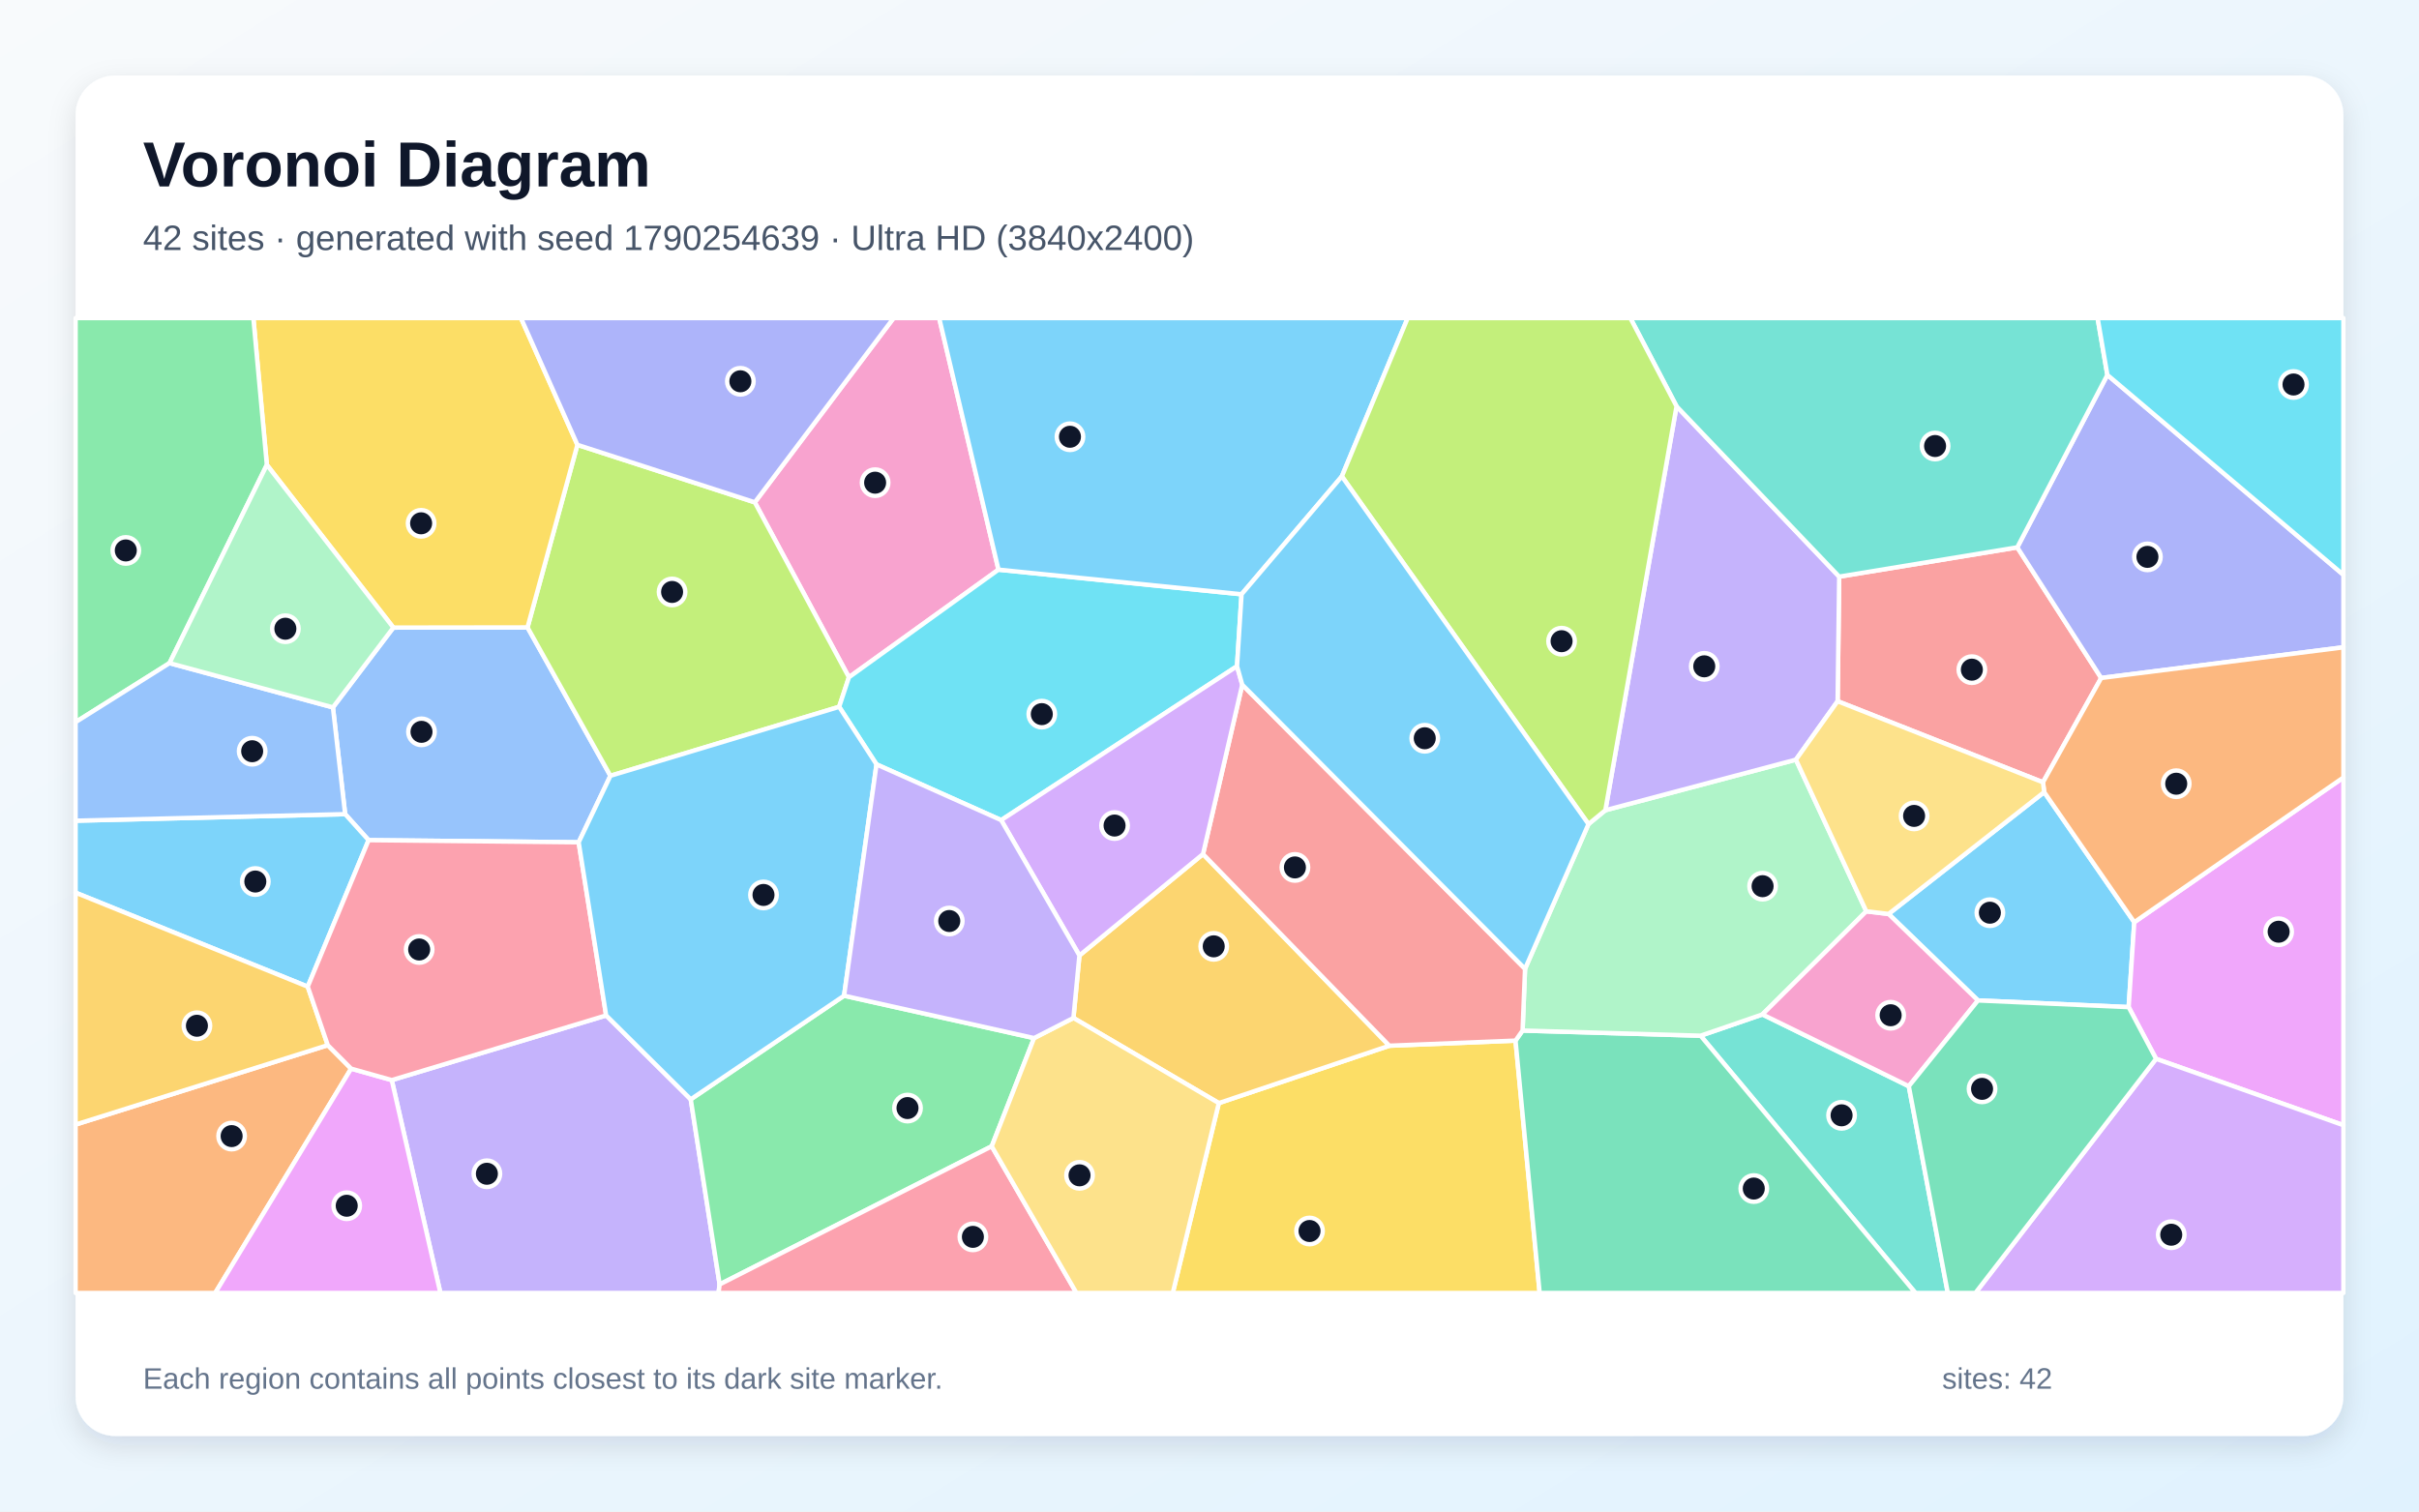
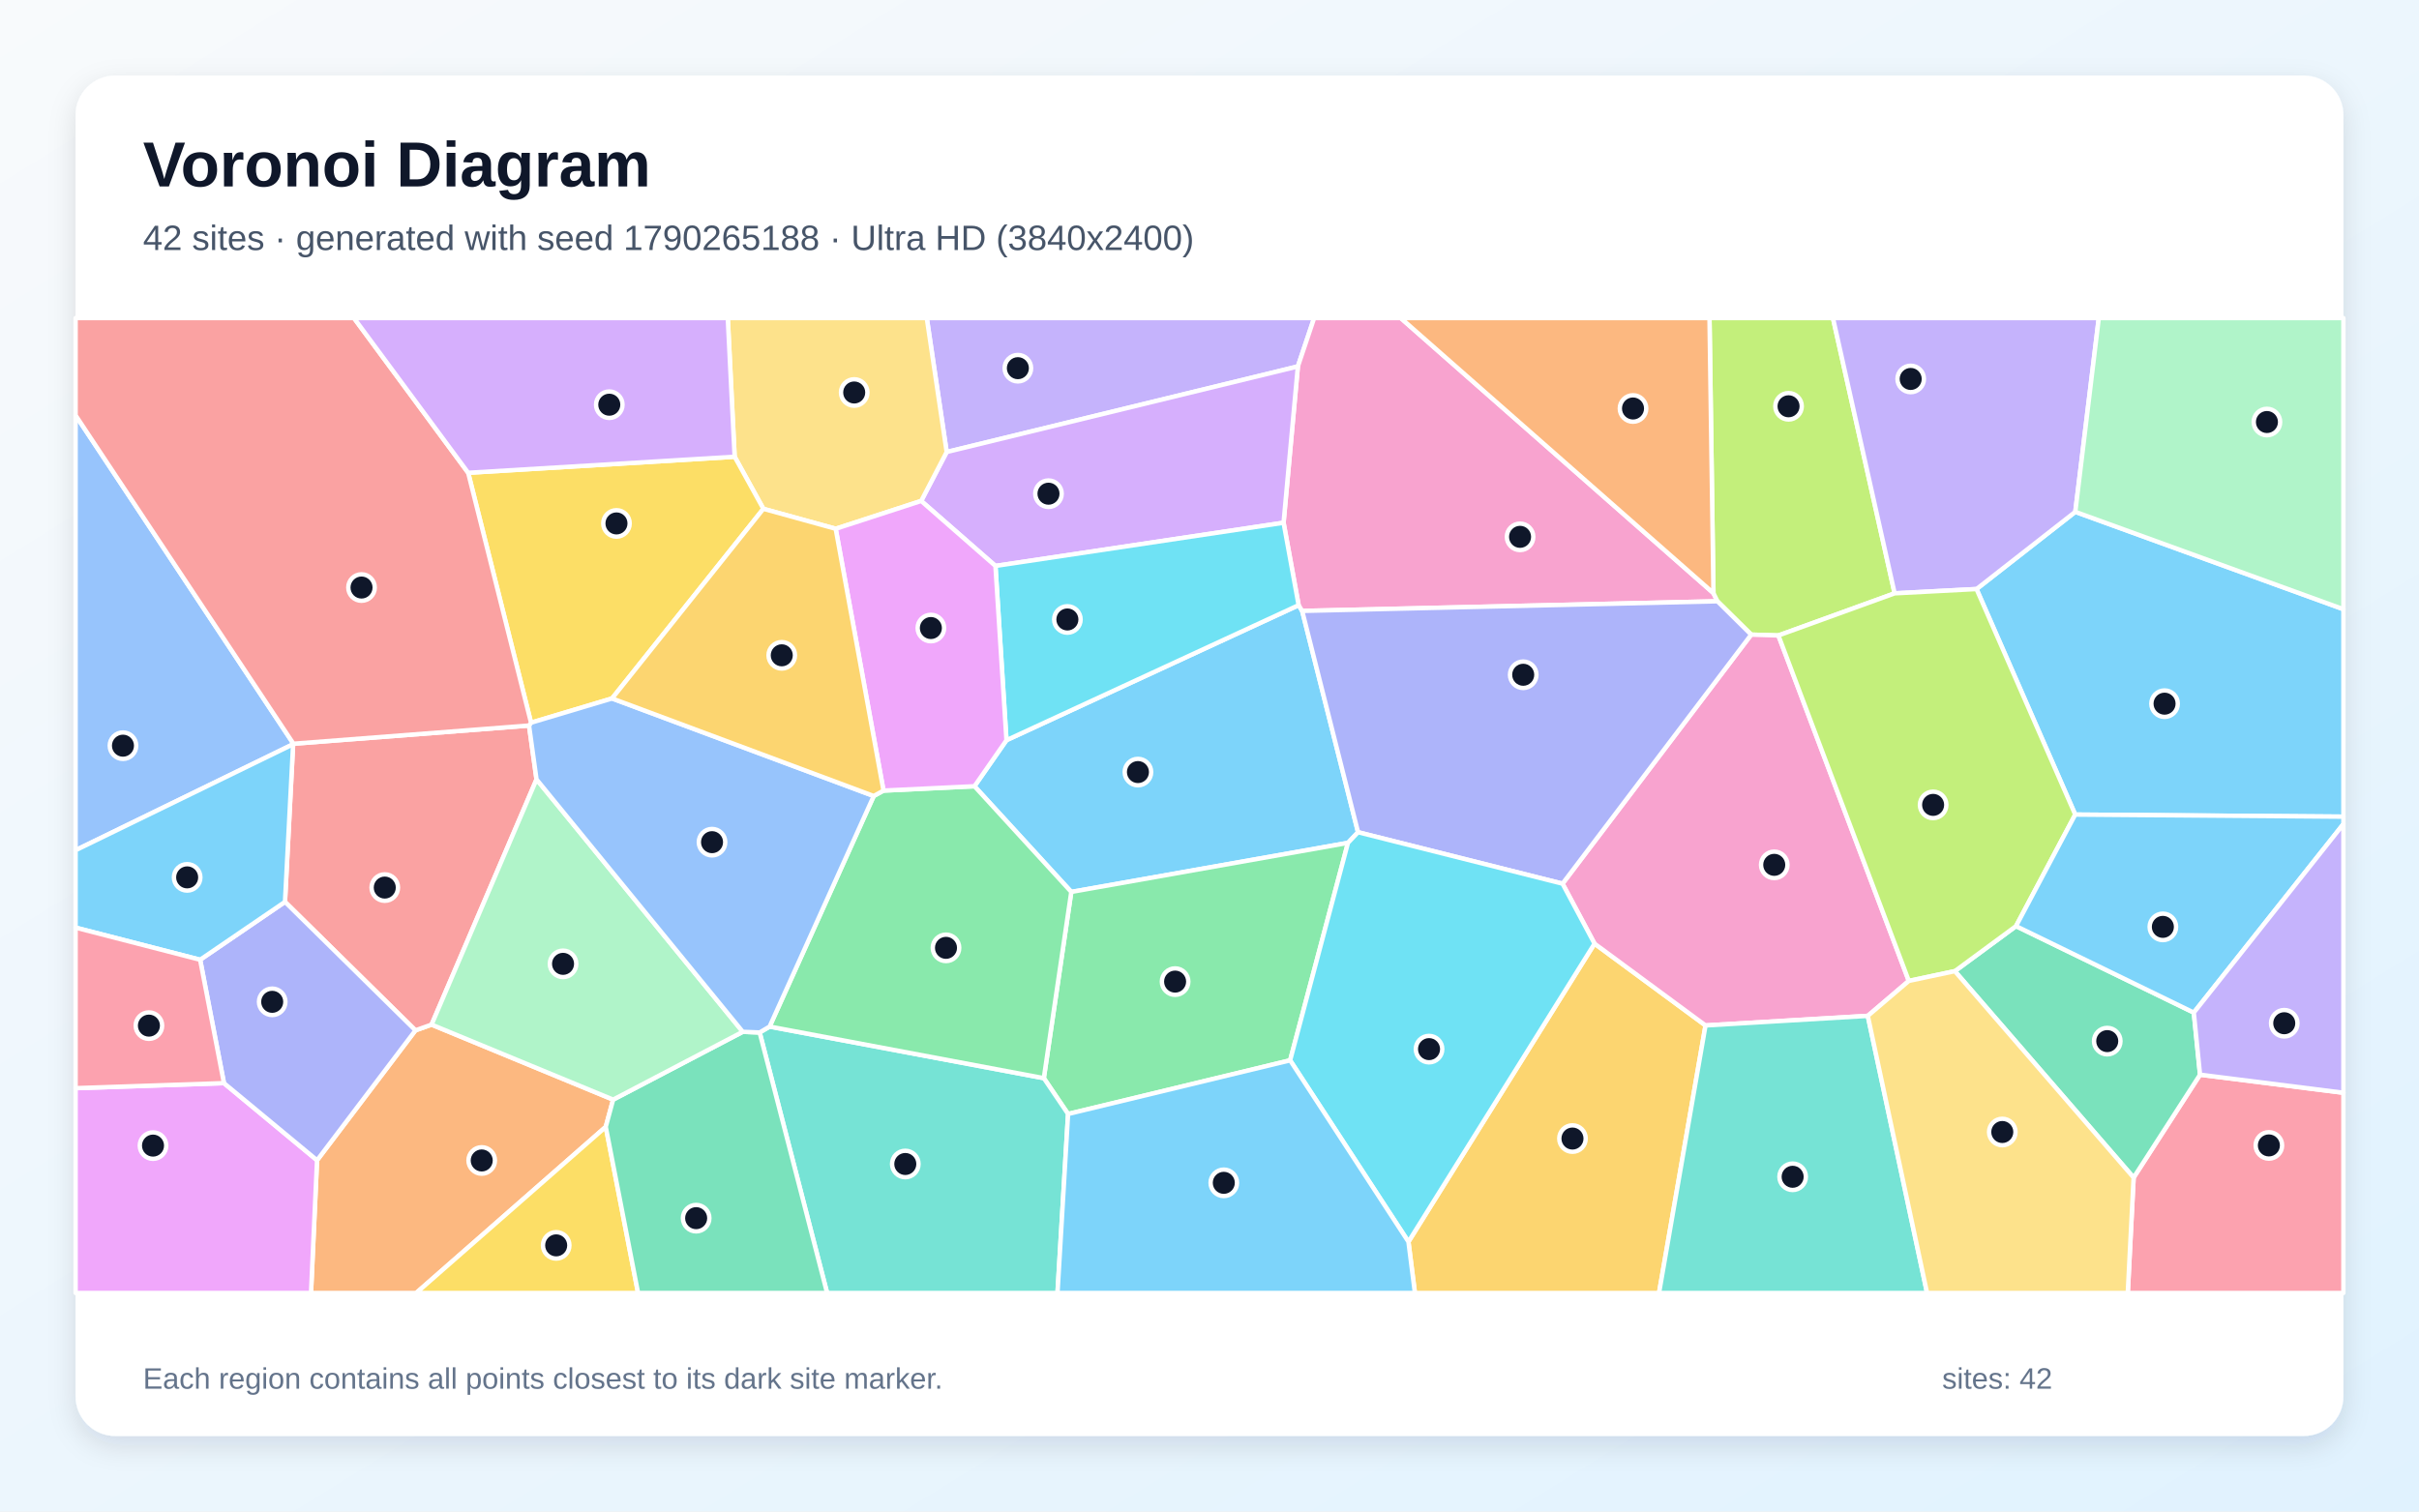
<svg xmlns="http://www.w3.org/2000/svg" width="3840" height="2400" viewBox="0 0 3840 2400" role="img" aria-labelledby="title description">
  <defs>
    <linearGradient id="background" x1="0" y1="0" x2="1" y2="1">
      <stop stop-color="#F8FAFC" />
      <stop offset="1" stop-color="#E0F2FE" />
    </linearGradient>
    <filter id="shadow" x="-5%" y="-5%" width="110%" height="110%">
      <feDropShadow dx="0" dy="15" stdDeviation="22" flood-color="#0F172A" flood-opacity=".12" />
    </filter>
  </defs>
  <rect width="3840" height="2400" fill="url(#background)" />
  <rect x="120" y="120" width="3600" height="2160" rx="63" fill="#FFFFFF" filter="url(#shadow)" />
  <g font-family="Arial, sans-serif">
    <text x="227" y="296" font-size="101" font-weight="700" fill="#0F172A">Voronoi Diagram</text>
-     <text x="227" y="397" font-size="56" fill="#475569">42 sites · generated with seed 1790254639 · Ultra HD (3840x2400)</text>
+     <text x="227" y="397" font-size="56" fill="#475569">42 sites · generated with seed 1790265188 · Ultra HD (3840x2400)</text>
  </g>
  <g stroke="#FFFFFF" stroke-width="7" stroke-linejoin="round">
-     <polygon points="3139.9,1588.5 2998.0,1451.2 3245.0,1257.7 3388.0,1464.3 3379.1,1599.1" fill="#38BDF8" fill-opacity="0.65" />
-     <polygon points="621.9,1715.0 962.2,1612.3 1096.5,1745.5 1142.4,2039.4 1140.6,2053.0 699.1,2053.0" fill="#A78BFA" fill-opacity="0.65" />
-     <polygon points="1585.0,904.5 1347.6,1075.4 1198.2,797.6 1418.5,505.0 1490.9,505.0" fill="#F472B6" fill-opacity="0.65" />
-     <polygon points="120.0,1785.6 520.3,1659.5 557.4,1696.8 341.6,2053.0 120.0,2053.0" fill="#FB923C" fill-opacity="0.65" />
-     <polygon points="1934.8,1751.5 2205.5,1660.4 2405.8,1652.3 2444.1,2053.0 1861.7,2053.0" fill="#FACC15" fill-opacity="0.65" />
-     <polygon points="1641.5,1648.3 1574.3,1820.1 1142.4,2039.4 1096.5,1745.5 1339.9,1581.0" fill="#4ADE80" fill-opacity="0.65" />
-     <polygon points="2699.6,1644.5 2797.7,1610.7 3030.1,1724.7 3092.0,2053.0 3040.7,2053.0" fill="#2DD4BF" fill-opacity="0.65" />
-     <polygon points="528.5,1123.2 624.4,996.5 837.4,996.2 969.0,1231.8 918.6,1337.4 585.1,1334.0 547.9,1292.7" fill="#60A5FA" fill-opacity="0.65" />
-     <polygon points="3422.6,1681.2 3379.1,1599.1 3388.0,1464.3 3720.0,1234.5 3720.0,1786.6" fill="#E879F9" fill-opacity="0.65" />
-     <polygon points="2405.8,1652.3 2417.0,1636.3 2699.6,1644.5 3040.7,2053.0 2444.1,2053.0" fill="#34D399" fill-opacity="0.65" />
-     <polygon points="3202.3,869.1 3335.5,1076.5 3243.1,1242.1 2917.1,1113.4 2919.6,915.6" fill="#F87171" fill-opacity="0.65" />
-     <polygon points="3335.5,1076.5 3202.3,869.1 3345.3,595.3 3720.0,912.7 3720.0,1027.8" fill="#818CF8" fill-opacity="0.65" />
-     <polygon points="1713.5,1517.1 1909.7,1356.1 2205.5,1660.4 1934.8,1751.5 1704.0,1616.3" fill="#FBBF24" fill-opacity="0.65" />
-     <polygon points="1198.2,797.6 1347.6,1075.4 1332.1,1122.3 969.0,1231.8 837.4,996.2 916.6,706.3" fill="#A3E635" fill-opacity="0.65" />
-     <polygon points="3422.6,1681.2 3720.0,1786.6 3720.0,2053.0 3135.8,2053.0" fill="#C084FC" fill-opacity="0.65" />
-     <polygon points="1142.4,2039.4 1574.3,1820.1 1708.8,2053.0 1140.6,2053.0" fill="#FB7185" fill-opacity="0.65" />
-     <polygon points="1970.9,943.6 1963.7,1057.8 1589.3,1302.2 1391.4,1213.7 1332.1,1122.3 1347.6,1075.4 1585.0,904.5" fill="#22D3EE" fill-opacity="0.65" />
-     <polygon points="2962.6,1447.0 2797.7,1610.7 2699.6,1644.5 2417.0,1636.3 2420.9,1538.3 2521.6,1308.5 2548.4,1286.5 2850.9,1206.2" fill="#86EFAC" fill-opacity="0.65" />
-     <polygon points="1574.3,1820.1 1641.5,1648.3 1704.0,1616.3 1934.8,1751.5 1861.7,2053.0 1708.8,2053.0" fill="#FCD34D" fill-opacity="0.65" />
-     <polygon points="547.9,1292.7 585.1,1334.0 488.5,1566.6 120.0,1417.4 120.0,1303.1" fill="#38BDF8" fill-opacity="0.65" />
-     <polygon points="2130.1,756.4 1970.9,943.6 1585.0,904.5 1490.9,505.0 2234.6,505.0" fill="#38BDF8" fill-opacity="0.65" />
-     <polygon points="2850.9,1206.2 2548.4,1286.5 2661.4,645.1 2919.6,915.6 2917.1,1113.4" fill="#A78BFA" fill-opacity="0.65" />
-     <polygon points="3030.1,1724.7 2797.7,1610.7 2962.6,1447.0 2998.0,1451.2 3139.9,1588.5" fill="#F472B6" fill-opacity="0.65" />
-     <polygon points="3388.0,1464.3 3245.0,1257.7 3243.1,1242.1 3335.5,1076.5 3720.0,1027.8 3720.0,1234.5" fill="#FB923C" fill-opacity="0.65" />
-     <polygon points="916.6,706.3 837.4,996.2 624.4,996.5 423.6,738.1 402.2,505.0 827.0,505.0" fill="#FACC15" fill-opacity="0.65" />
-     <polygon points="423.6,738.1 269.1,1052.9 120.0,1146.6 120.0,505.0 402.2,505.0" fill="#4ADE80" fill-opacity="0.65" />
-     <polygon points="3345.3,595.3 3202.3,869.1 2919.6,915.6 2661.4,645.1 2588.1,505.0 3329.8,505.0" fill="#2DD4BF" fill-opacity="0.65" />
-     <polygon points="269.1,1052.9 528.5,1123.2 547.9,1292.7 120.0,1303.1 120.0,1146.6" fill="#60A5FA" fill-opacity="0.65" />
-     <polygon points="557.4,1696.8 621.9,1715.0 699.1,2053.0 341.6,2053.0" fill="#E879F9" fill-opacity="0.65" />
-     <polygon points="3030.1,1724.7 3139.9,1588.5 3379.1,1599.1 3422.6,1681.2 3135.8,2053.0 3092.0,2053.0" fill="#34D399" fill-opacity="0.65" />
-     <polygon points="2420.9,1538.3 2417.0,1636.3 2405.8,1652.3 2205.5,1660.4 1909.7,1356.1 1972.0,1087.2" fill="#F87171" fill-opacity="0.65" />
-     <polygon points="1198.2,797.6 916.6,706.3 827.0,505.0 1418.5,505.0" fill="#818CF8" fill-opacity="0.65" />
-     <polygon points="520.3,1659.5 120.0,1785.6 120.0,1417.4 488.5,1566.6" fill="#FBBF24" fill-opacity="0.65" />
-     <polygon points="2661.4,645.1 2548.4,1286.5 2521.6,1308.5 2130.1,756.4 2234.6,505.0 2588.1,505.0" fill="#A3E635" fill-opacity="0.65" />
-     <polygon points="1589.3,1302.2 1963.7,1057.8 1972.0,1087.2 1909.7,1356.1 1713.5,1517.1" fill="#C084FC" fill-opacity="0.65" />
-     <polygon points="488.5,1566.6 585.1,1334.0 918.6,1337.4 962.2,1612.3 621.9,1715.0 557.4,1696.8 520.3,1659.5" fill="#FB7185" fill-opacity="0.65" />
-     <polygon points="3345.3,595.3 3329.8,505.0 3720.0,505.0 3720.0,912.7" fill="#22D3EE" fill-opacity="0.65" />
-     <polygon points="269.1,1052.9 423.6,738.1 624.4,996.5 528.5,1123.2" fill="#86EFAC" fill-opacity="0.65" />
-     <polygon points="2962.6,1447.0 2850.9,1206.2 2917.1,1113.4 3243.1,1242.1 3245.0,1257.7 2998.0,1451.2" fill="#FCD34D" fill-opacity="0.65" />
-     <polygon points="2521.6,1308.5 2420.9,1538.3 1972.0,1087.2 1963.7,1057.8 1970.9,943.6 2130.1,756.4" fill="#38BDF8" fill-opacity="0.65" />
-     <polygon points="1391.4,1213.7 1339.9,1581.0 1096.5,1745.5 962.2,1612.3 918.6,1337.4 969.0,1231.8 1332.1,1122.3" fill="#38BDF8" fill-opacity="0.65" />
-     <polygon points="1391.4,1213.7 1589.3,1302.2 1713.5,1517.1 1704.0,1616.3 1641.5,1648.3 1339.9,1581.0" fill="#A78BFA" fill-opacity="0.65" />
+     <polygon points="2155.8,1321.4 2139.8,1338.3 1700.6,1416.2 1546.9,1248.4 1597.7,1175.3 2061.5,960.9 2067.1,970.0" fill="#38BDF8" fill-opacity="0.65" />
+     <polygon points="2060.3,581.8 1502.8,717.7 1471.2,505.0 2086.1,505.0" fill="#A78BFA" fill-opacity="0.65" />
+     <polygon points="2720.0,941.8 2726.3,954.7 2067.1,970.0 2061.5,960.9 2037.6,830.0 2060.3,581.8 2086.1,505.0 2223.6,505.0" fill="#F472B6" fill-opacity="0.65" />
+     <polygon points="503.3,1842.3 659.5,1636.0 685.1,1626.9 973.3,1746.0 961.6,1789.2 660.7,2053.0 493.7,2053.0" fill="#FB923C" fill-opacity="0.65" />
+     <polygon points="961.6,1789.2 1012.9,2053.0 660.7,2053.0" fill="#FACC15" fill-opacity="0.65" />
+     <polygon points="1695.5,1768.8 1657.0,1711.9 1700.6,1416.2 2139.8,1338.3 2048.0,1683.6" fill="#4ADE80" fill-opacity="0.65" />
+     <polygon points="1205.9,1639.4 1221.7,1630.0 1657.0,1711.9 1695.5,1768.8 1678.7,2053.0 1313.0,2053.0" fill="#2DD4BF" fill-opacity="0.65" />
+     <polygon points="465.8,1180.9 465.3,1181.7 120.0,1350.0 120.0,659.4" fill="#60A5FA" fill-opacity="0.65" />
+     <polygon points="120.0,1727.8 355.5,1719.8 503.3,1842.3 493.7,2053.0 120.0,2053.0" fill="#E879F9" fill-opacity="0.65" />
+     <polygon points="961.6,1789.2 973.3,1746.0 1179.1,1638.3 1205.9,1639.4 1313.0,2053.0 1012.9,2053.0" fill="#34D399" fill-opacity="0.65" />
+     <polygon points="839.8,1152.0 851.7,1237.5 685.1,1626.9 659.5,1636.0 452.4,1432.0 465.3,1181.7 465.8,1180.9" fill="#F87171" fill-opacity="0.65" />
+     <polygon points="355.5,1719.8 317.7,1523.9 452.4,1432.0 659.5,1636.0 503.3,1842.3" fill="#818CF8" fill-opacity="0.65" />
+     <polygon points="2235.8,1971.7 2531.2,1498.3 2707.4,1628.2 2633.6,2053.0 2246.1,2053.0" fill="#FBBF24" fill-opacity="0.65" />
+     <polygon points="3007.6,942.1 2823.1,1009.0 2779.9,1007.7 2726.3,954.7 2720.0,941.8 2713.7,505.0 2909.7,505.0" fill="#A3E635" fill-opacity="0.65" />
+     <polygon points="2037.6,830.0 1580.2,898.6 1462.3,795.4 1502.8,717.7 2060.3,581.8" fill="#C084FC" fill-opacity="0.65" />
+     <polygon points="3387.0,1869.8 3492.4,1706.4 3720.0,1735.1 3720.0,2053.0 3377.7,2053.0" fill="#FB7185" fill-opacity="0.65" />
+     <polygon points="1580.2,898.6 2037.6,830.0 2061.5,960.9 1597.7,1175.3" fill="#22D3EE" fill-opacity="0.65" />
+     <polygon points="1179.1,1638.3 973.3,1746.0 685.1,1626.9 851.7,1237.5" fill="#86EFAC" fill-opacity="0.65" />
+     <polygon points="1502.8,717.7 1462.3,795.4 1326.6,839.6 1211.8,807.9 1166.2,725.2 1155.3,505.0 1471.2,505.0" fill="#FCD34D" fill-opacity="0.65" />
+     <polygon points="3294.3,1293.4 3137.6,935.3 3294.4,812.7 3720.0,967.3 3720.0,1296.7" fill="#38BDF8" fill-opacity="0.65" />
+     <polygon points="452.4,1432.0 317.7,1523.9 120.0,1472.9 120.0,1350.0 465.3,1181.7" fill="#38BDF8" fill-opacity="0.65" />
+     <polygon points="3294.4,812.7 3137.6,935.3 3007.6,942.1 2909.7,505.0 3331.7,505.0" fill="#A78BFA" fill-opacity="0.65" />
+     <polygon points="3030.1,1557.5 2965.0,1613.0 2707.4,1628.2 2531.2,1498.3 2480.4,1403.1 2779.9,1007.7 2823.1,1009.0" fill="#F472B6" fill-opacity="0.65" />
+     <polygon points="2720.0,941.8 2223.6,505.0 2713.7,505.0" fill="#FB923C" fill-opacity="0.65" />
+     <polygon points="1166.2,725.2 1211.8,807.9 971.6,1109.0 843.0,1147.5 743.2,750.7" fill="#FACC15" fill-opacity="0.65" />
+     <polygon points="1221.7,1630.0 1387.0,1263.9 1402.5,1255.3 1546.9,1248.4 1700.6,1416.2 1657.0,1711.9" fill="#4ADE80" fill-opacity="0.65" />
+     <polygon points="2707.4,1628.2 2965.0,1613.0 3059.1,2053.0 2633.6,2053.0" fill="#2DD4BF" fill-opacity="0.65" />
+     <polygon points="1387.0,1263.9 1221.7,1630.0 1205.9,1639.4 1179.1,1638.3 851.7,1237.5 839.8,1152.0 843.0,1147.5 971.6,1109.0" fill="#60A5FA" fill-opacity="0.65" />
+     <polygon points="1402.5,1255.3 1326.6,839.6 1462.3,795.4 1580.2,898.6 1597.7,1175.3 1546.9,1248.4" fill="#E879F9" fill-opacity="0.65" />
+     <polygon points="3103.2,1542.0 3200.3,1470.5 3482.5,1607.8 3492.4,1706.4 3387.0,1869.8" fill="#34D399" fill-opacity="0.65" />
+     <polygon points="743.2,750.7 843.0,1147.5 839.8,1152.0 465.8,1180.9 120.0,659.4 120.0,505.0 561.9,505.0" fill="#F87171" fill-opacity="0.65" />
+     <polygon points="2779.9,1007.7 2480.4,1403.1 2155.8,1321.4 2067.1,970.0 2726.3,954.7" fill="#818CF8" fill-opacity="0.65" />
+     <polygon points="1402.5,1255.3 1387.0,1263.9 971.6,1109.0 1211.8,807.9 1326.6,839.6" fill="#FBBF24" fill-opacity="0.65" />
+     <polygon points="3137.6,935.3 3294.3,1293.4 3200.3,1470.5 3103.2,1542.0 3030.1,1557.5 2823.1,1009.0 3007.6,942.1" fill="#A3E635" fill-opacity="0.65" />
+     <polygon points="1166.2,725.2 743.2,750.7 561.9,505.0 1155.3,505.0" fill="#C084FC" fill-opacity="0.65" />
+     <polygon points="317.7,1523.9 355.5,1719.8 120.0,1727.8 120.0,1472.9" fill="#FB7185" fill-opacity="0.65" />
+     <polygon points="2048.0,1683.6 2139.8,1338.3 2155.8,1321.4 2480.4,1403.1 2531.2,1498.3 2235.8,1971.7" fill="#22D3EE" fill-opacity="0.65" />
+     <polygon points="3294.4,812.7 3331.7,505.0 3720.0,505.0 3720.0,967.3" fill="#86EFAC" fill-opacity="0.65" />
+     <polygon points="2965.0,1613.0 3030.1,1557.5 3103.2,1542.0 3387.0,1869.8 3377.7,2053.0 3059.1,2053.0" fill="#FCD34D" fill-opacity="0.65" />
+     <polygon points="1695.5,1768.8 2048.0,1683.6 2235.8,1971.7 2246.1,2053.0 1678.7,2053.0" fill="#38BDF8" fill-opacity="0.65" />
+     <polygon points="3482.5,1607.8 3200.3,1470.5 3294.3,1293.4 3720.0,1296.7 3720.0,1308.4" fill="#38BDF8" fill-opacity="0.65" />
+     <polygon points="3492.4,1706.4 3482.5,1607.8 3720.0,1308.4 3720.0,1735.1" fill="#A78BFA" fill-opacity="0.65" />
  </g>
  <g>
-     <circle cx="3158.8" cy="1449.2" r="21" fill="#0F172A" stroke="#FFFFFF" stroke-width="7" />
-     <circle cx="772.9" cy="1863.7" r="21" fill="#0F172A" stroke="#FFFFFF" stroke-width="7" />
-     <circle cx="1389.2" cy="766.4" r="21" fill="#0F172A" stroke="#FFFFFF" stroke-width="7" />
-     <circle cx="367.7" cy="1803.9" r="21" fill="#0F172A" stroke="#FFFFFF" stroke-width="7" />
-     <circle cx="2078.8" cy="1954.6" r="21" fill="#0F172A" stroke="#FFFFFF" stroke-width="7" />
-     <circle cx="1440.6" cy="1759.4" r="21" fill="#0F172A" stroke="#FFFFFF" stroke-width="7" />
-     <circle cx="2923.4" cy="1770.9" r="21" fill="#0F172A" stroke="#FFFFFF" stroke-width="7" />
-     <circle cx="669.1" cy="1162.0" r="21" fill="#0F172A" stroke="#FFFFFF" stroke-width="7" />
-     <circle cx="3617.2" cy="1479.4" r="21" fill="#0F172A" stroke="#FFFFFF" stroke-width="7" />
-     <circle cx="2784.0" cy="1887.2" r="21" fill="#0F172A" stroke="#FFFFFF" stroke-width="7" />
-     <circle cx="3130.2" cy="1063.3" r="21" fill="#0F172A" stroke="#FFFFFF" stroke-width="7" />
-     <circle cx="3408.9" cy="884.2" r="21" fill="#0F172A" stroke="#FFFFFF" stroke-width="7" />
-     <circle cx="1926.7" cy="1502.6" r="21" fill="#0F172A" stroke="#FFFFFF" stroke-width="7" />
-     <circle cx="1066.9" cy="939.9" r="21" fill="#0F172A" stroke="#FFFFFF" stroke-width="7" />
-     <circle cx="3446.7" cy="1960.5" r="21" fill="#0F172A" stroke="#FFFFFF" stroke-width="7" />
-     <circle cx="1544.4" cy="1963.9" r="21" fill="#0F172A" stroke="#FFFFFF" stroke-width="7" />
-     <circle cx="1653.8" cy="1133.9" r="21" fill="#0F172A" stroke="#FFFFFF" stroke-width="7" />
-     <circle cx="2798.0" cy="1407.1" r="21" fill="#0F172A" stroke="#FFFFFF" stroke-width="7" />
-     <circle cx="1713.7" cy="1866.2" r="21" fill="#0F172A" stroke="#FFFFFF" stroke-width="7" />
-     <circle cx="405.3" cy="1399.7" r="21" fill="#0F172A" stroke="#FFFFFF" stroke-width="7" />
-     <circle cx="1698.5" cy="693.5" r="21" fill="#0F172A" stroke="#FFFFFF" stroke-width="7" />
-     <circle cx="2705.4" cy="1058.0" r="21" fill="#0F172A" stroke="#FFFFFF" stroke-width="7" />
-     <circle cx="3001.3" cy="1612.0" r="21" fill="#0F172A" stroke="#FFFFFF" stroke-width="7" />
-     <circle cx="3454.6" cy="1244.4" r="21" fill="#0F172A" stroke="#FFFFFF" stroke-width="7" />
-     <circle cx="668.5" cy="830.9" r="21" fill="#0F172A" stroke="#FFFFFF" stroke-width="7" />
-     <circle cx="199.7" cy="874.0" r="21" fill="#0F172A" stroke="#FFFFFF" stroke-width="7" />
-     <circle cx="3071.8" cy="708.2" r="21" fill="#0F172A" stroke="#FFFFFF" stroke-width="7" />
-     <circle cx="400.3" cy="1192.8" r="21" fill="#0F172A" stroke="#FFFFFF" stroke-width="7" />
-     <circle cx="550.4" cy="1914.5" r="21" fill="#0F172A" stroke="#FFFFFF" stroke-width="7" />
-     <circle cx="3146.4" cy="1728.9" r="21" fill="#0F172A" stroke="#FFFFFF" stroke-width="7" />
-     <circle cx="2055.6" cy="1377.3" r="21" fill="#0F172A" stroke="#FFFFFF" stroke-width="7" />
-     <circle cx="1175.3" cy="605.4" r="21" fill="#0F172A" stroke="#FFFFFF" stroke-width="7" />
-     <circle cx="312.6" cy="1628.7" r="21" fill="#0F172A" stroke="#FFFFFF" stroke-width="7" />
-     <circle cx="2478.9" cy="1018.1" r="21" fill="#0F172A" stroke="#FFFFFF" stroke-width="7" />
-     <circle cx="1769.3" cy="1310.8" r="21" fill="#0F172A" stroke="#FFFFFF" stroke-width="7" />
-     <circle cx="665.4" cy="1507.6" r="21" fill="#0F172A" stroke="#FFFFFF" stroke-width="7" />
-     <circle cx="3640.8" cy="610.5" r="21" fill="#0F172A" stroke="#FFFFFF" stroke-width="7" />
-     <circle cx="453.0" cy="998.3" r="21" fill="#0F172A" stroke="#FFFFFF" stroke-width="7" />
-     <circle cx="3038.5" cy="1295.5" r="21" fill="#0F172A" stroke="#FFFFFF" stroke-width="7" />
-     <circle cx="2261.7" cy="1172.2" r="21" fill="#0F172A" stroke="#FFFFFF" stroke-width="7" />
-     <circle cx="1212.0" cy="1421.0" r="21" fill="#0F172A" stroke="#FFFFFF" stroke-width="7" />
-     <circle cx="1506.9" cy="1462.4" r="21" fill="#0F172A" stroke="#FFFFFF" stroke-width="7" />
+     <circle cx="1806.4" cy="1225.9" r="21" fill="#0F172A" stroke="#FFFFFF" stroke-width="7" />
+     <circle cx="1615.8" cy="584.6" r="21" fill="#0F172A" stroke="#FFFFFF" stroke-width="7" />
+     <circle cx="2413.0" cy="852.4" r="21" fill="#0F172A" stroke="#FFFFFF" stroke-width="7" />
+     <circle cx="764.7" cy="1842.6" r="21" fill="#0F172A" stroke="#FFFFFF" stroke-width="7" />
+     <circle cx="882.9" cy="1977.4" r="21" fill="#0F172A" stroke="#FFFFFF" stroke-width="7" />
+     <circle cx="1865.4" cy="1558.6" r="21" fill="#0F172A" stroke="#FFFFFF" stroke-width="7" />
+     <circle cx="1437.1" cy="1848.2" r="21" fill="#0F172A" stroke="#FFFFFF" stroke-width="7" />
+     <circle cx="195.2" cy="1184.0" r="21" fill="#0F172A" stroke="#FFFFFF" stroke-width="7" />
+     <circle cx="242.9" cy="1819.0" r="21" fill="#0F172A" stroke="#FFFFFF" stroke-width="7" />
+     <circle cx="1105.1" cy="1934.2" r="21" fill="#0F172A" stroke="#FFFFFF" stroke-width="7" />
+     <circle cx="610.8" cy="1409.3" r="21" fill="#0F172A" stroke="#FFFFFF" stroke-width="7" />
+     <circle cx="432.1" cy="1590.7" r="21" fill="#0F172A" stroke="#FFFFFF" stroke-width="7" />
+     <circle cx="2496.2" cy="1807.8" r="21" fill="#0F172A" stroke="#FFFFFF" stroke-width="7" />
+     <circle cx="2839.2" cy="645.1" r="21" fill="#0F172A" stroke="#FFFFFF" stroke-width="7" />
+     <circle cx="1664.4" cy="783.9" r="21" fill="#0F172A" stroke="#FFFFFF" stroke-width="7" />
+     <circle cx="3601.7" cy="1818.7" r="21" fill="#0F172A" stroke="#FFFFFF" stroke-width="7" />
+     <circle cx="1694.4" cy="983.6" r="21" fill="#0F172A" stroke="#FFFFFF" stroke-width="7" />
+     <circle cx="893.8" cy="1530.4" r="21" fill="#0F172A" stroke="#FFFFFF" stroke-width="7" />
+     <circle cx="1356.0" cy="623.2" r="21" fill="#0F172A" stroke="#FFFFFF" stroke-width="7" />
+     <circle cx="3436.1" cy="1117.3" r="21" fill="#0F172A" stroke="#FFFFFF" stroke-width="7" />
+     <circle cx="297.1" cy="1393.1" r="21" fill="#0F172A" stroke="#FFFFFF" stroke-width="7" />
+     <circle cx="3033.1" cy="601.7" r="21" fill="#0F172A" stroke="#FFFFFF" stroke-width="7" />
+     <circle cx="2816.5" cy="1373.2" r="21" fill="#0F172A" stroke="#FFFFFF" stroke-width="7" />
+     <circle cx="2592.3" cy="648.6" r="21" fill="#0F172A" stroke="#FFFFFF" stroke-width="7" />
+     <circle cx="978.6" cy="831.1" r="21" fill="#0F172A" stroke="#FFFFFF" stroke-width="7" />
+     <circle cx="1501.7" cy="1505.0" r="21" fill="#0F172A" stroke="#FFFFFF" stroke-width="7" />
+     <circle cx="2845.7" cy="1868.5" r="21" fill="#0F172A" stroke="#FFFFFF" stroke-width="7" />
+     <circle cx="1130.3" cy="1337.2" r="21" fill="#0F172A" stroke="#FFFFFF" stroke-width="7" />
+     <circle cx="1477.7" cy="997.2" r="21" fill="#0F172A" stroke="#FFFFFF" stroke-width="7" />
+     <circle cx="3345.1" cy="1653.1" r="21" fill="#0F172A" stroke="#FFFFFF" stroke-width="7" />
+     <circle cx="573.9" cy="932.9" r="21" fill="#0F172A" stroke="#FFFFFF" stroke-width="7" />
+     <circle cx="2418.0" cy="1071.4" r="21" fill="#0F172A" stroke="#FFFFFF" stroke-width="7" />
+     <circle cx="1241.0" cy="1040.5" r="21" fill="#0F172A" stroke="#FFFFFF" stroke-width="7" />
+     <circle cx="3068.7" cy="1278.0" r="21" fill="#0F172A" stroke="#FFFFFF" stroke-width="7" />
+     <circle cx="967.2" cy="642.6" r="21" fill="#0F172A" stroke="#FFFFFF" stroke-width="7" />
+     <circle cx="236.4" cy="1628.5" r="21" fill="#0F172A" stroke="#FFFFFF" stroke-width="7" />
+     <circle cx="2268.5" cy="1665.8" r="21" fill="#0F172A" stroke="#FFFFFF" stroke-width="7" />
+     <circle cx="3598.6" cy="670.1" r="21" fill="#0F172A" stroke="#FFFFFF" stroke-width="7" />
+     <circle cx="3178.5" cy="1797.4" r="21" fill="#0F172A" stroke="#FFFFFF" stroke-width="7" />
+     <circle cx="1942.7" cy="1878.1" r="21" fill="#0F172A" stroke="#FFFFFF" stroke-width="7" />
+     <circle cx="3433.4" cy="1471.7" r="21" fill="#0F172A" stroke="#FFFFFF" stroke-width="7" />
+     <circle cx="3626.1" cy="1624.7" r="21" fill="#0F172A" stroke="#FFFFFF" stroke-width="7" />
  </g>
  <g font-family="Arial, sans-serif" font-size="47" fill="#64748B">
    <text x="227" y="2205">Each region contains all points closest to its dark site marker.</text>
    <text x="3083" y="2205">sites: 42</text>
  </g>
</svg>
